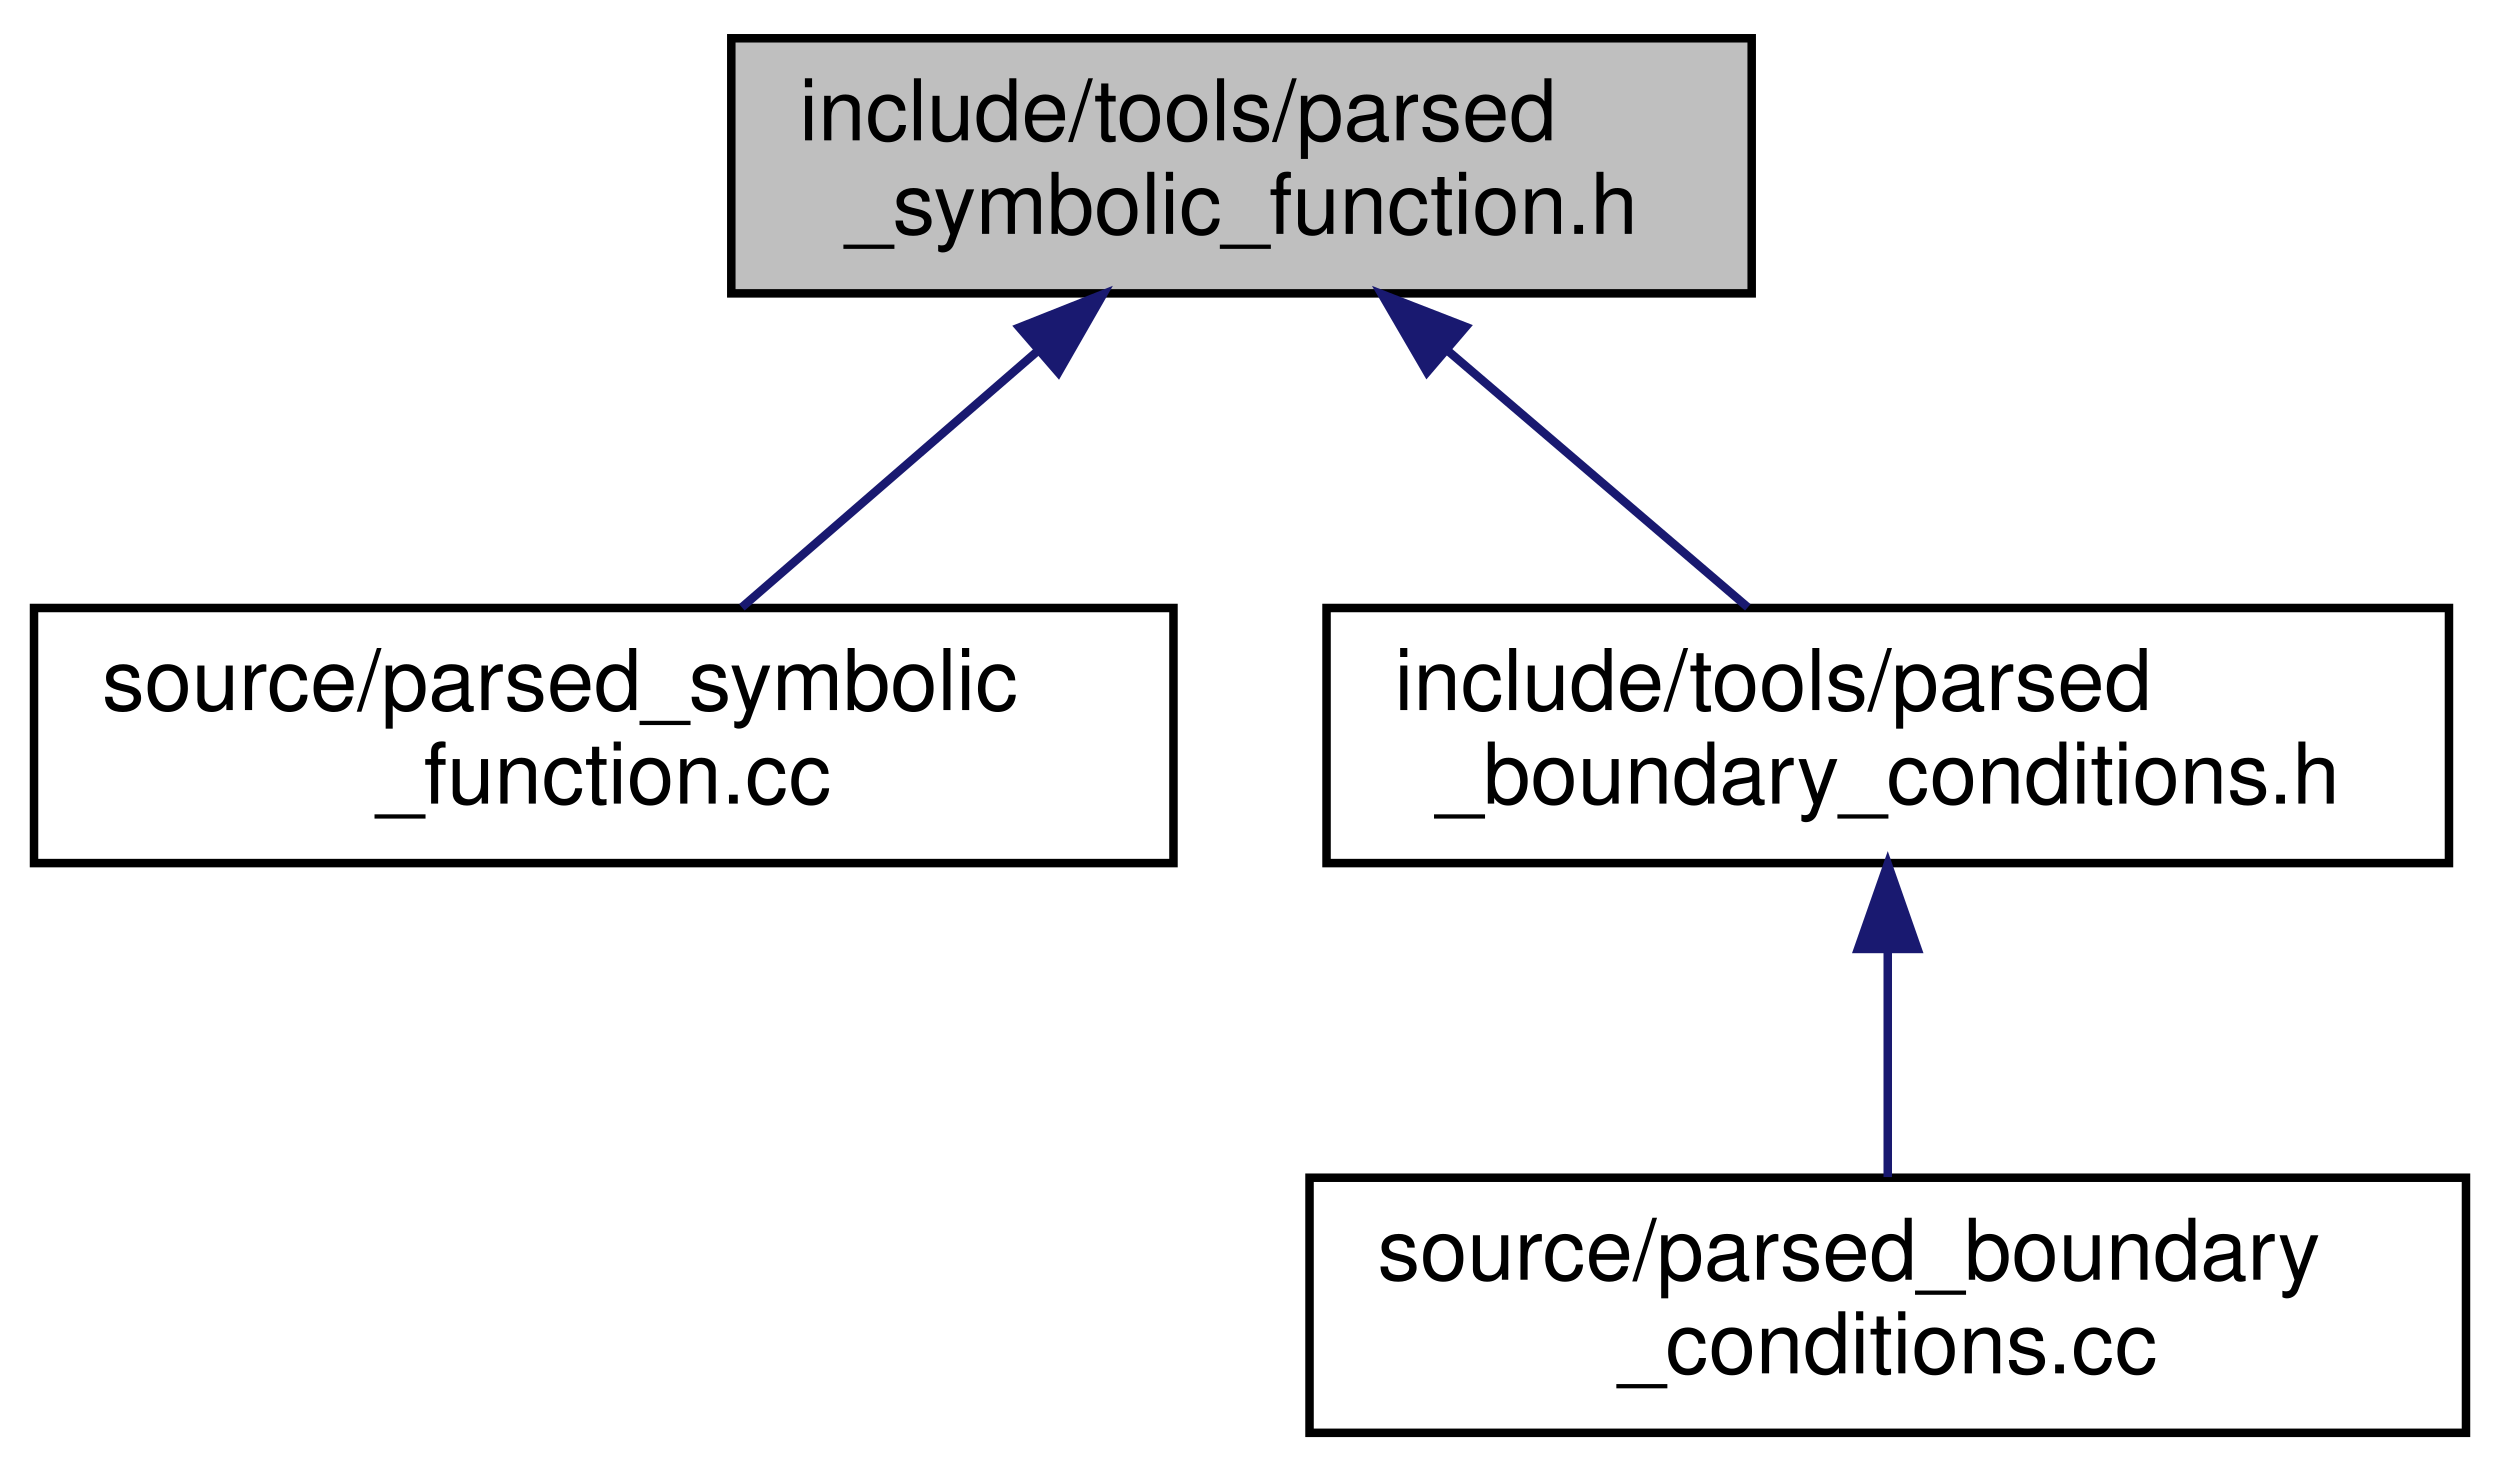
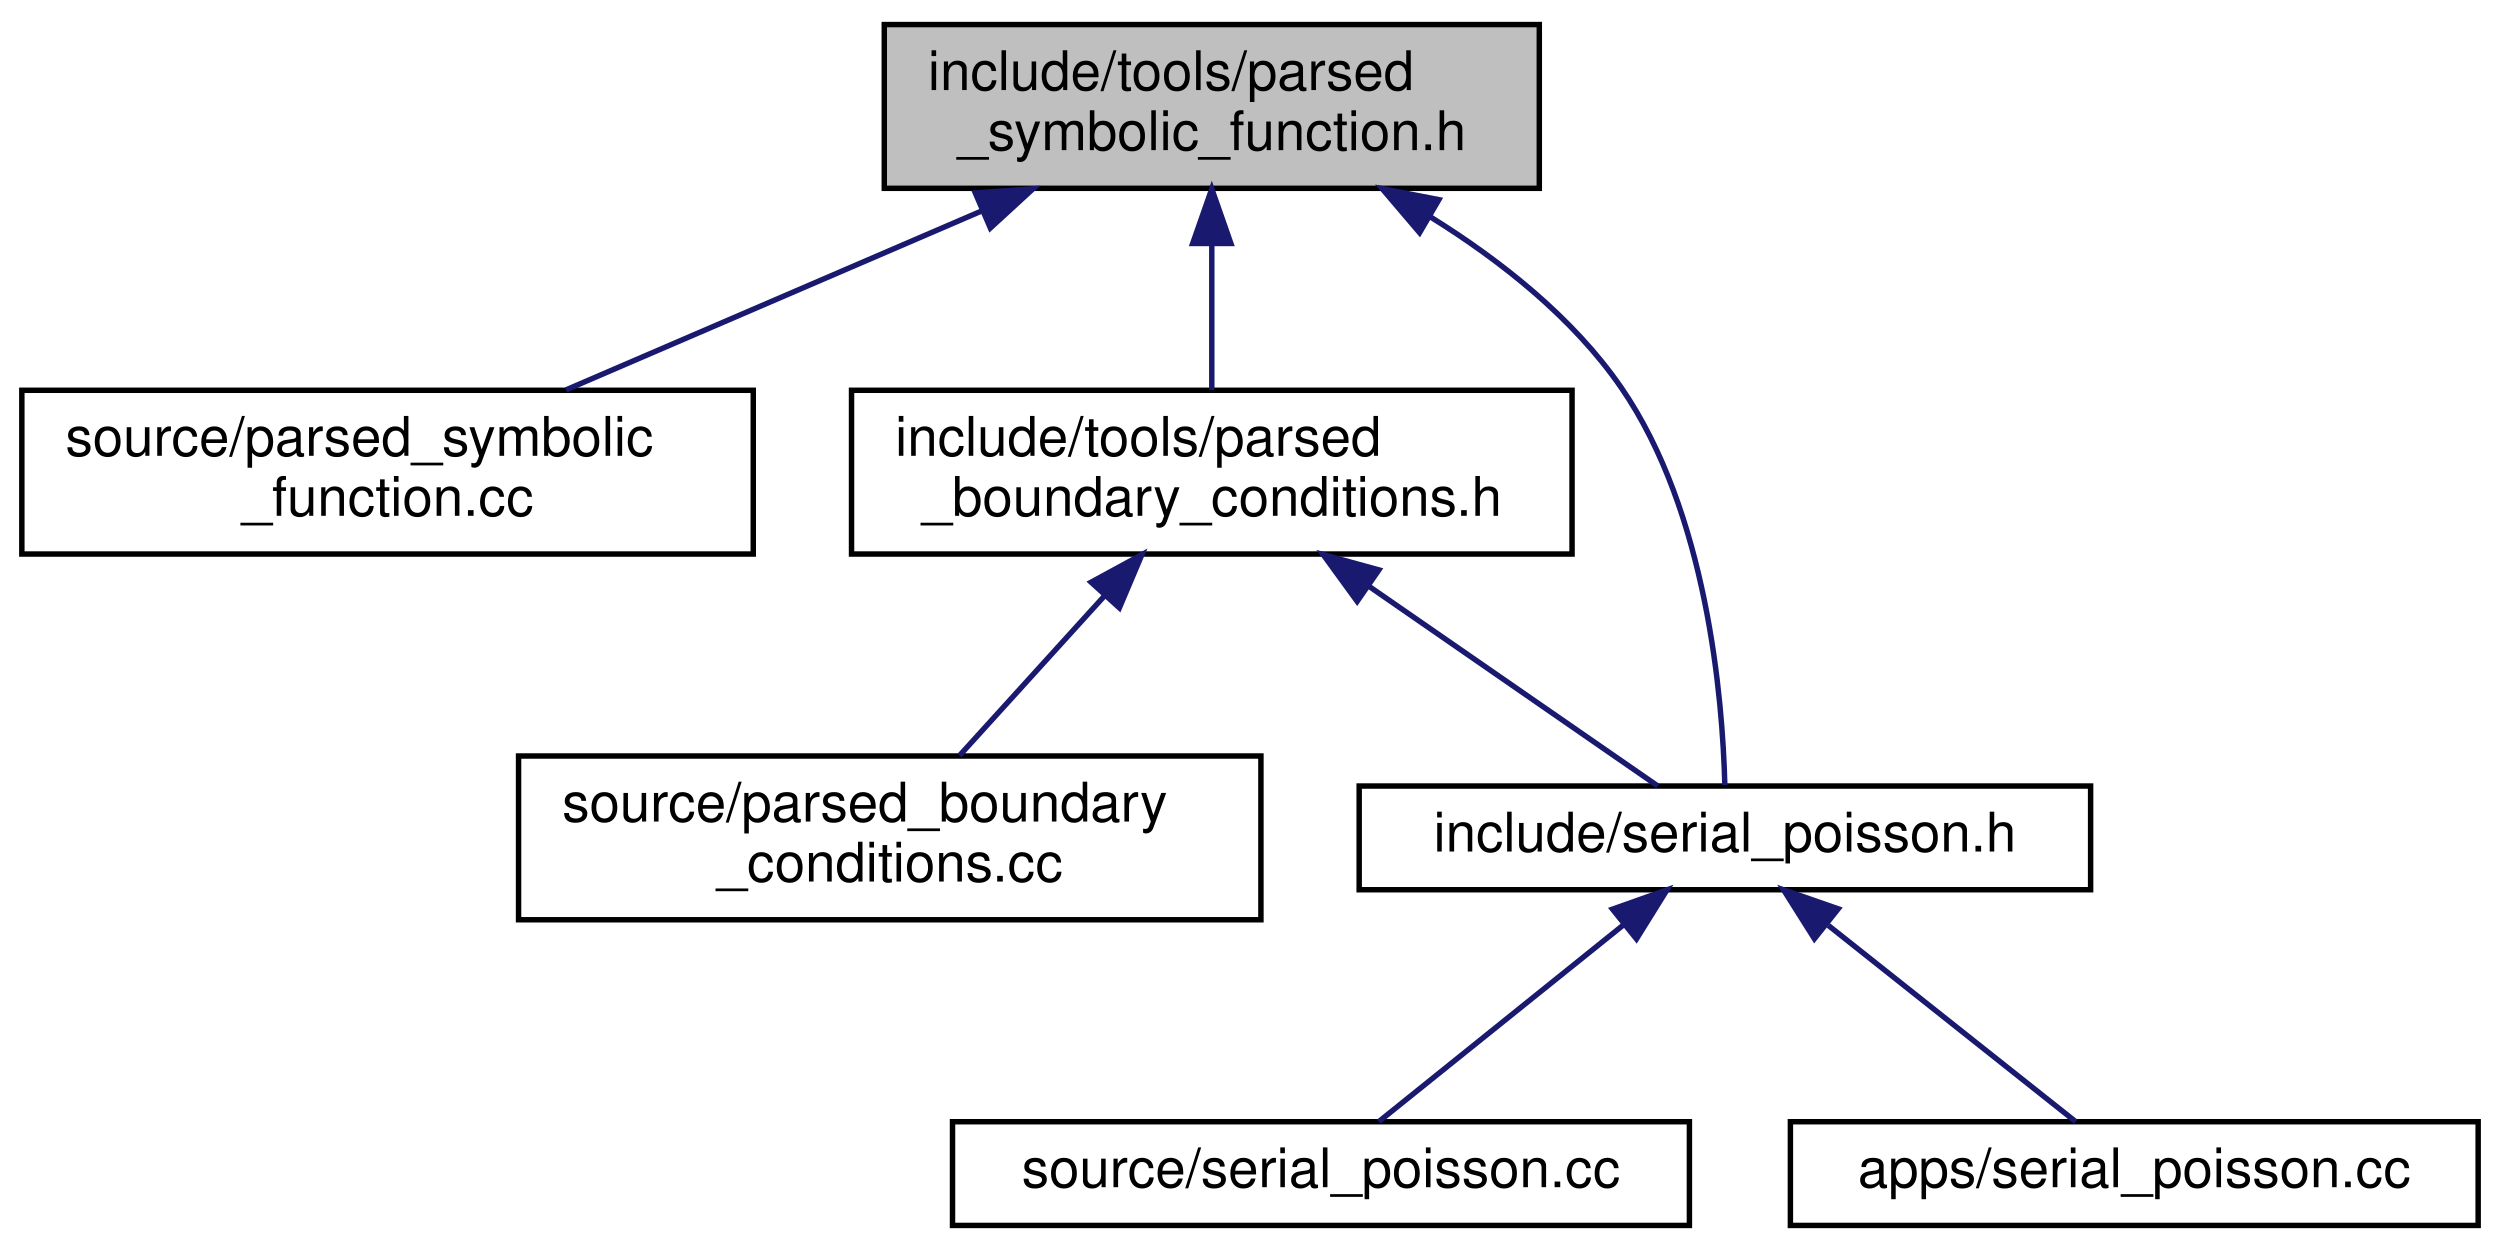
- <svg xmlns="http://www.w3.org/2000/svg" xmlns:xlink="http://www.w3.org/1999/xlink" width="294pt" height="173pt" viewBox="0.00 0.00 294.00 173.00">
-   <g id="graph0" class="graph" transform="scale(1 1) rotate(0) translate(4 169)">
+ <svg xmlns="http://www.w3.org/2000/svg" xmlns:xlink="http://www.w3.org/1999/xlink" width="458pt" height="229pt" viewBox="0.00 0.00 458.00 229.00">
+   <g id="graph0" class="graph" transform="scale(1 1) rotate(0) translate(4 225)">
    <g id="node1" class="node">
      <g id="a_node1">
        <a xlink:title=" ">
-           <polygon fill="#bfbfbf" stroke="black" points="82,-134.5 82,-164.5 202,-164.5 202,-134.5 82,-134.5" />
-           <text text-anchor="start" x="90" y="-152.5" font-family="Helvetica,sans-Serif" font-size="10.00">include/tools/parsed</text>
-           <text text-anchor="middle" x="142" y="-141.5" font-family="Helvetica,sans-Serif" font-size="10.00">_symbolic_function.h</text>
+           <polygon fill="#bfbfbf" stroke="black" points="158,-190.5 158,-220.5 278,-220.5 278,-190.5 158,-190.5" />
+           <text text-anchor="start" x="166" y="-208.5" font-family="Helvetica,sans-Serif" font-size="10.00">include/tools/parsed</text>
+           <text text-anchor="middle" x="218" y="-197.5" font-family="Helvetica,sans-Serif" font-size="10.00">_symbolic_function.h</text>
        </a>
      </g>
    </g>
    <g id="node2" class="node">
      <g id="a_node2">
        <a xlink:href="parsed__symbolic__function_8cc.html" target="_top" xlink:title=" ">
-           <polygon fill="none" stroke="black" points="0,-67.5 0,-97.5 134,-97.5 134,-67.5 0,-67.5" />
-           <text text-anchor="start" x="8" y="-85.5" font-family="Helvetica,sans-Serif" font-size="10.00">source/parsed_symbolic</text>
-           <text text-anchor="middle" x="67" y="-74.5" font-family="Helvetica,sans-Serif" font-size="10.00">_function.cc</text>
+           <polygon fill="none" stroke="black" points="0,-123.5 0,-153.5 134,-153.5 134,-123.5 0,-123.5" />
+           <text text-anchor="start" x="8" y="-141.5" font-family="Helvetica,sans-Serif" font-size="10.00">source/parsed_symbolic</text>
+           <text text-anchor="middle" x="67" y="-130.5" font-family="Helvetica,sans-Serif" font-size="10.00">_function.cc</text>
        </a>
      </g>
    </g>
    <g id="edge1" class="edge">
-       <path fill="none" stroke="midnightblue" d="M117.88,-127.6C106.56,-117.78 93.36,-106.34 83.24,-97.58" />
-       <polygon fill="midnightblue" stroke="midnightblue" points="115.88,-130.49 125.73,-134.4 120.46,-125.2 115.88,-130.49" />
+       <path fill="none" stroke="midnightblue" d="M175.97,-186.41C151.86,-176.03 122.05,-163.2 99.7,-153.58" />
+       <polygon fill="midnightblue" stroke="midnightblue" points="174.67,-189.66 185.24,-190.4 177.43,-183.23 174.67,-189.66" />
    </g>
    <g id="node3" class="node">
      <g id="a_node3">
        <a xlink:href="parsed__boundary__conditions_8h.html" target="_top" xlink:title=" ">
-           <polygon fill="none" stroke="black" points="152,-67.5 152,-97.5 284,-97.5 284,-67.5 152,-67.5" />
-           <text text-anchor="start" x="160" y="-85.5" font-family="Helvetica,sans-Serif" font-size="10.00">include/tools/parsed</text>
-           <text text-anchor="middle" x="218" y="-74.5" font-family="Helvetica,sans-Serif" font-size="10.00">_boundary_conditions.h</text>
+           <polygon fill="none" stroke="black" points="152,-123.5 152,-153.5 284,-153.5 284,-123.5 152,-123.5" />
+           <text text-anchor="start" x="160" y="-141.5" font-family="Helvetica,sans-Serif" font-size="10.00">include/tools/parsed</text>
+           <text text-anchor="middle" x="218" y="-130.5" font-family="Helvetica,sans-Serif" font-size="10.00">_boundary_conditions.h</text>
        </a>
      </g>
    </g>
    <g id="edge2" class="edge">
-       <path fill="none" stroke="midnightblue" d="M166.11,-127.88C177.66,-118.01 191.19,-106.43 201.54,-97.58" />
-       <polygon fill="midnightblue" stroke="midnightblue" points="163.82,-125.24 158.49,-134.4 168.37,-130.56 163.82,-125.24" />
+       <path fill="none" stroke="midnightblue" d="M218,-180.11C218,-171.15 218,-161.32 218,-153.58" />
+       <polygon fill="midnightblue" stroke="midnightblue" points="214.5,-180.4 218,-190.4 221.5,-180.4 214.5,-180.4" />
+     </g>
+     <g id="node5" class="node">
+       <g id="a_node5">
+         <a xlink:href="serial__poisson_8h.html" target="_top" xlink:title=" ">
+           <polygon fill="none" stroke="black" points="245,-62 245,-81 379,-81 379,-62 245,-62" />
+           <text text-anchor="middle" x="312" y="-69" font-family="Helvetica,sans-Serif" font-size="10.00">include/serial_poisson.h</text>
+         </a>
+       </g>
+     </g>
+     <g id="edge7" class="edge">
+       <path fill="none" stroke="midnightblue" d="M258.02,-185.28C270.93,-177.27 284.17,-166.81 293,-154 308.75,-131.15 311.58,-97.03 311.99,-81.18" />
+       <polygon fill="midnightblue" stroke="midnightblue" points="256.07,-182.37 249.2,-190.44 259.6,-188.42 256.07,-182.37" />
    </g>
    <g id="node4" class="node">
      <g id="a_node4">
        <a xlink:href="parsed__boundary__conditions_8cc.html" target="_top" xlink:title=" ">
-           <polygon fill="none" stroke="black" points="150,-0.5 150,-30.5 286,-30.5 286,-0.5 150,-0.5" />
-           <text text-anchor="start" x="158" y="-18.5" font-family="Helvetica,sans-Serif" font-size="10.00">source/parsed_boundary</text>
-           <text text-anchor="middle" x="218" y="-7.5" font-family="Helvetica,sans-Serif" font-size="10.00">_conditions.cc</text>
+           <polygon fill="none" stroke="black" points="91,-56.5 91,-86.5 227,-86.5 227,-56.5 91,-56.5" />
+           <text text-anchor="start" x="99" y="-74.5" font-family="Helvetica,sans-Serif" font-size="10.00">source/parsed_boundary</text>
+           <text text-anchor="middle" x="159" y="-63.5" font-family="Helvetica,sans-Serif" font-size="10.00">_conditions.cc</text>
        </a>
      </g>
    </g>
    <g id="edge3" class="edge">
-       <path fill="none" stroke="midnightblue" d="M218,-57.11C218,-48.15 218,-38.32 218,-30.58" />
-       <polygon fill="midnightblue" stroke="midnightblue" points="214.5,-57.4 218,-67.4 221.5,-57.4 214.5,-57.4" />
+       <path fill="none" stroke="midnightblue" d="M198.25,-115.74C189.52,-106.12 179.5,-95.09 171.78,-86.58" />
+       <polygon fill="midnightblue" stroke="midnightblue" points="195.89,-118.34 205.2,-123.4 201.07,-113.64 195.89,-118.34" />
+     </g>
+     <g id="edge4" class="edge">
+       <path fill="none" stroke="midnightblue" d="M246.72,-117.64C264.46,-105.37 286.31,-90.26 299.7,-81.01" />
+       <polygon fill="midnightblue" stroke="midnightblue" points="244.63,-114.83 238.4,-123.4 248.61,-120.59 244.63,-114.83" />
+     </g>
+     <g id="node6" class="node">
+       <g id="a_node6">
+         <a xlink:href="source_2serial__poisson_8cc.html" target="_top" xlink:title=" ">
+           <polygon fill="none" stroke="black" points="170.5,-0.5 170.5,-19.5 305.5,-19.5 305.5,-0.5 170.5,-0.5" />
+           <text text-anchor="middle" x="238" y="-7.5" font-family="Helvetica,sans-Serif" font-size="10.00">source/serial_poisson.cc</text>
+         </a>
+       </g>
+     </g>
+     <g id="edge5" class="edge">
+       <path fill="none" stroke="midnightblue" d="M293.31,-55.47C279.16,-44.09 260.22,-28.87 248.58,-19.51" />
+       <polygon fill="midnightblue" stroke="midnightblue" points="291.41,-58.44 301.4,-61.98 295.8,-52.98 291.41,-58.44" />
+     </g>
+     <g id="node7" class="node">
+       <g id="a_node7">
+         <a xlink:href="apps_2serial__poisson_8cc.html" target="_top" xlink:title=" ">
+           <polygon fill="none" stroke="black" points="324,-0.5 324,-19.5 450,-19.5 450,-0.5 324,-0.5" />
+           <text text-anchor="middle" x="387" y="-7.5" font-family="Helvetica,sans-Serif" font-size="10.00">apps/serial_poisson.cc</text>
+         </a>
+       </g>
+     </g>
+     <g id="edge6" class="edge">
+       <path fill="none" stroke="midnightblue" d="M330.94,-55.47C345.29,-44.09 364.48,-28.87 376.27,-19.51" />
+       <polygon fill="midnightblue" stroke="midnightblue" points="328.4,-53.02 322.75,-61.98 332.76,-58.5 328.4,-53.02" />
    </g>
  </g>
</svg>
